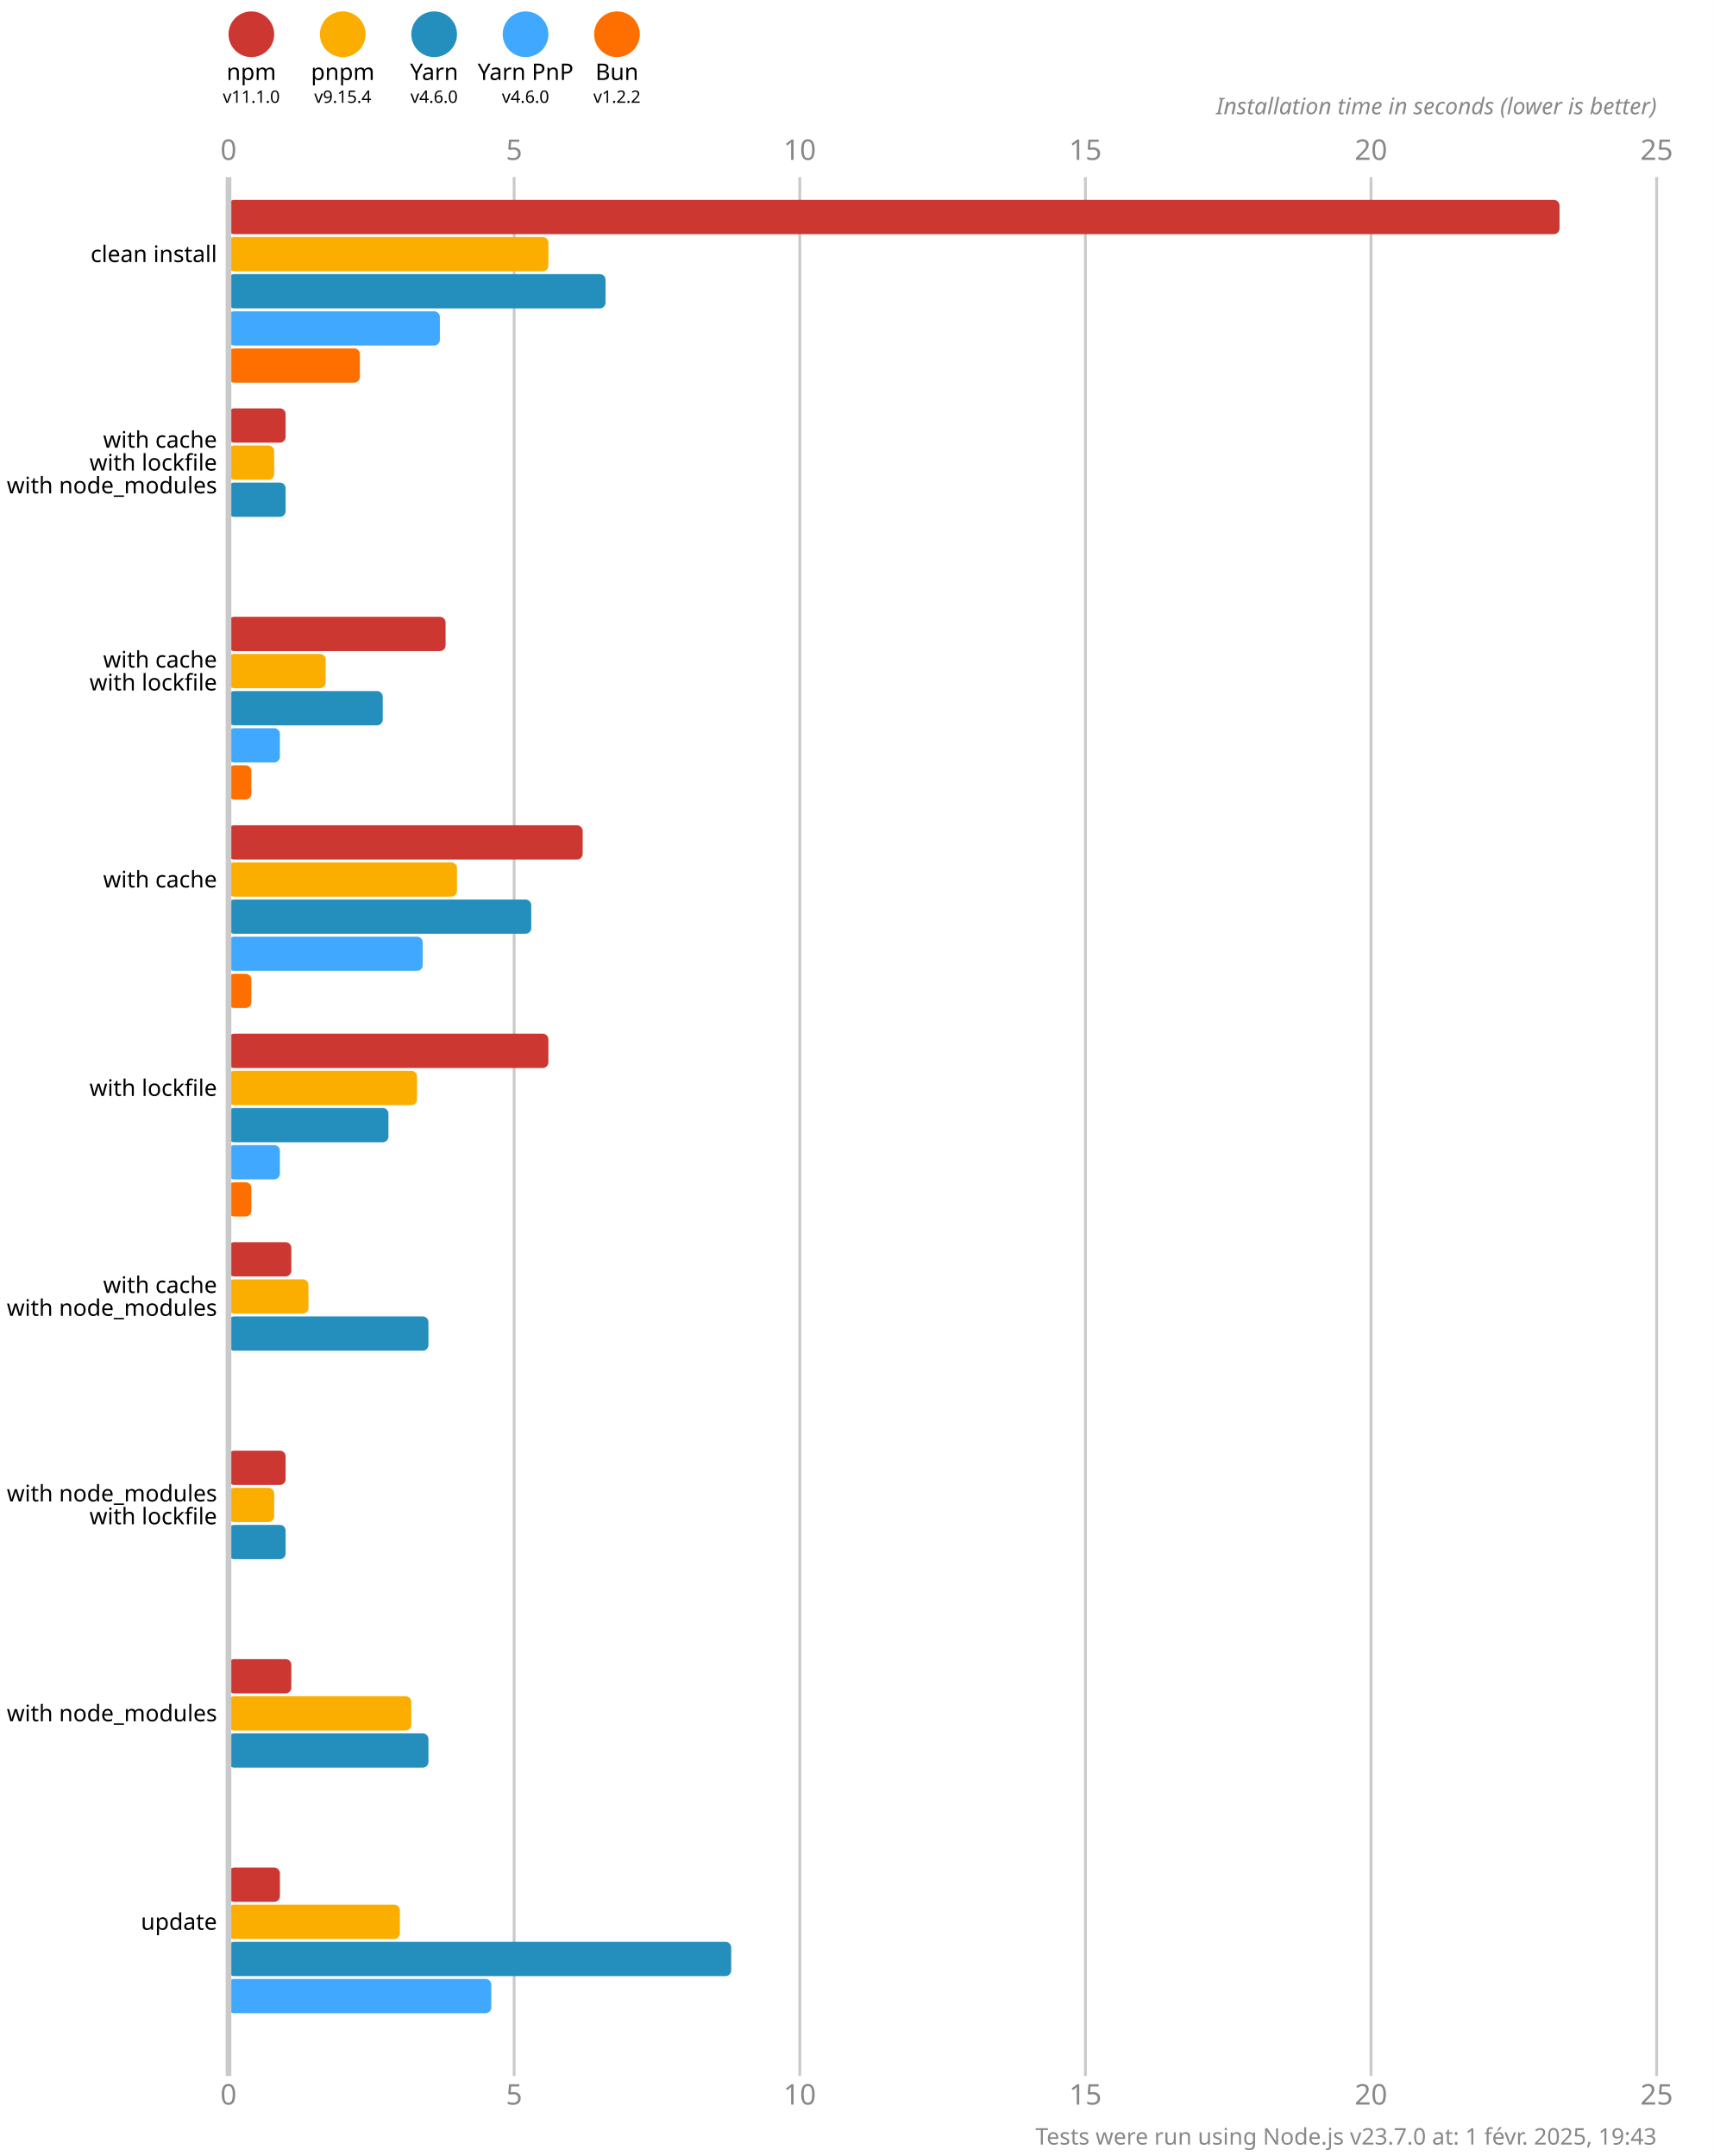
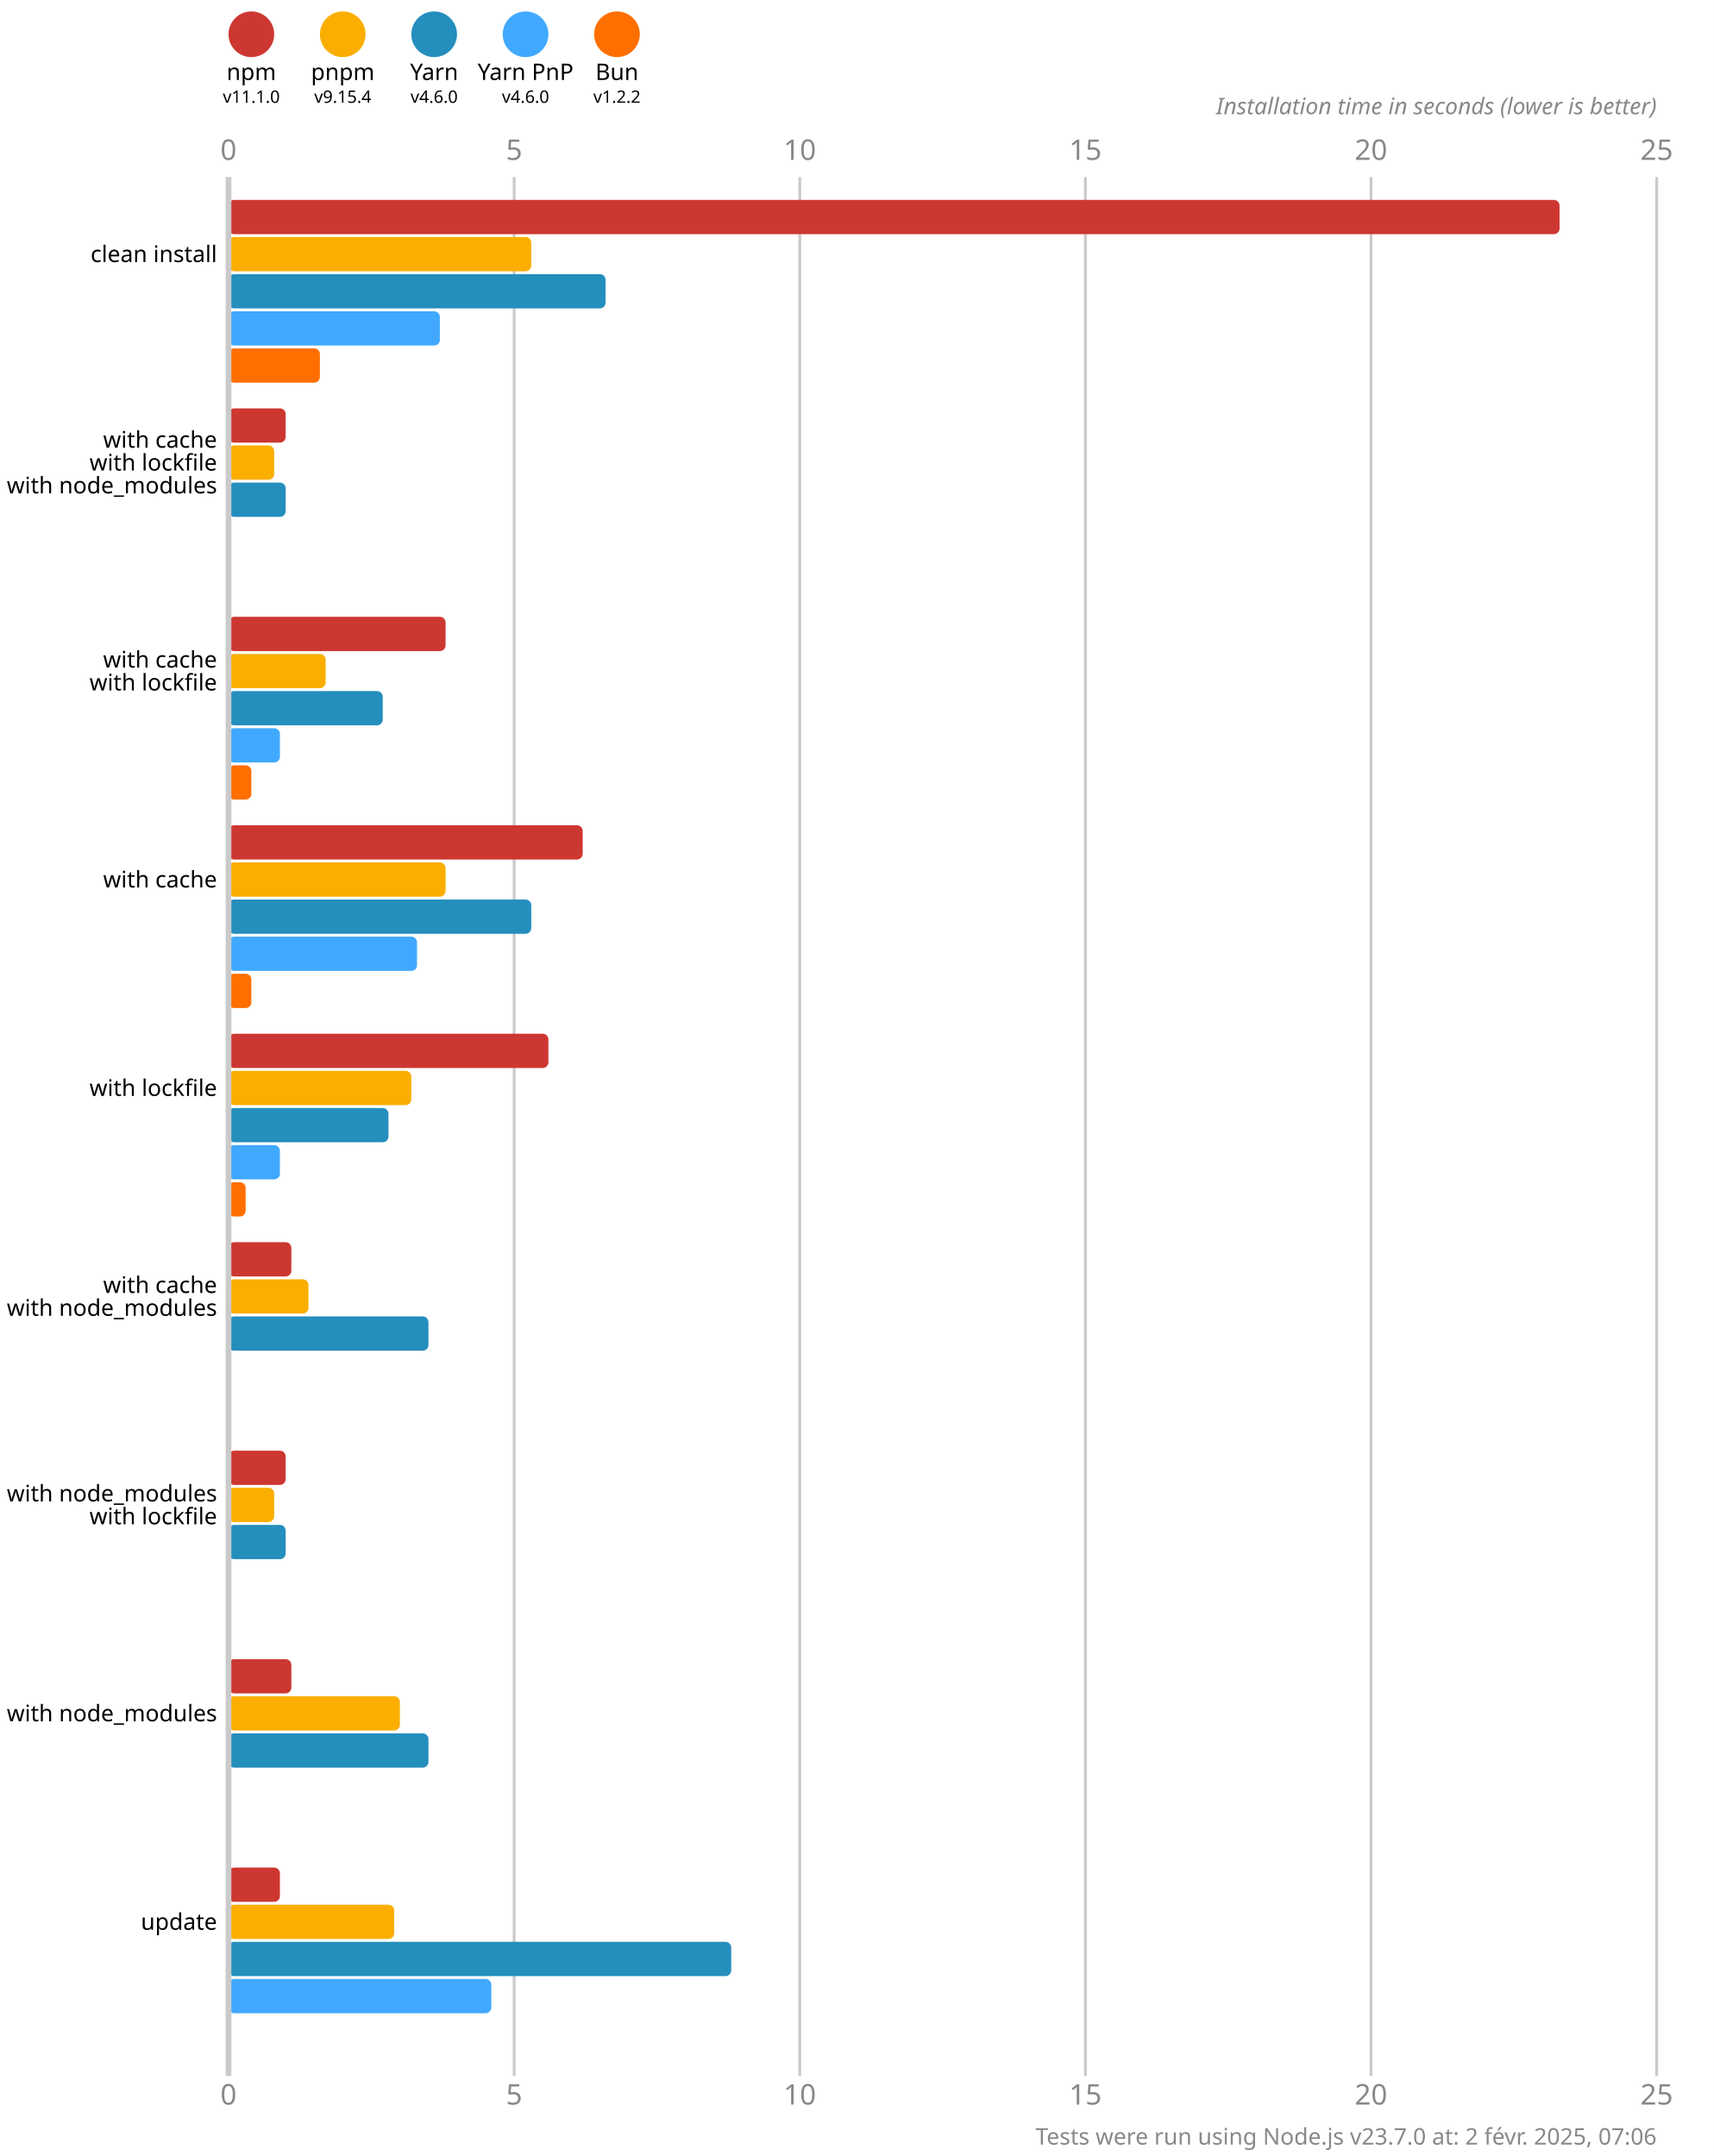
<svg xmlns="http://www.w3.org/2000/svg" version="1.1" viewBox="0 0 300 377.5">
  <style>
    .font { font-family: sans-serif; }
    .s3 { font-size: 3px; }
    .s4 { font-size: 4px; }
    .s5 { font-size: 5px; }
    .line { stroke: #cacaca; }
    .width { stroke-width: 0.5; }
    .text { fill: #888; }
  </style>
  <rect x="0" y="0" width="300" height="377.5" fill="#fff" />
  <circle cx="44" cy="6" r="4" fill="#cd3731" />
  <text x="44" y="14" class="font s4" text-anchor="middle">npm</text>
  <text x="44" y="18" class="font s3" text-anchor="middle">v11.1.0</text>
  <circle cx="60" cy="6" r="4" fill="#fbae00" />
  <text x="60" y="14" class="font s4" text-anchor="middle">pnpm</text>
  <text x="60" y="18" class="font s3" text-anchor="middle">v9.15.4</text>
  <circle cx="76" cy="6" r="4" fill="#248ebd" />
  <text x="76" y="14" class="font s4" text-anchor="middle">Yarn</text>
  <text x="76" y="18" class="font s3" text-anchor="middle">v4.6.0</text>
  <circle cx="92" cy="6" r="4" fill="#40a9ff" />
  <text x="92" y="14" class="font s4" text-anchor="middle">Yarn PnP</text>
  <text x="92" y="18" class="font s3" text-anchor="middle">v4.6.0</text>
  <circle cx="108" cy="6" r="4" fill="#ff6f00" />
  <text x="108" y="14" class="font s4" text-anchor="middle">Bun</text>
  <text x="108" y="18" class="font s3" text-anchor="middle">v1.2.2</text>
  <text x="40" y="28" class="font s5 text" text-anchor="middle">0</text>
  <text x="40" y="368.5" class="font s5 text" text-anchor="middle">0</text>
  <line x1="90" y1="31" x2="90" y2="363.5" class="line width" />
  <text x="90" y="28" class="font s5 text" text-anchor="middle">5</text>
  <text x="90" y="368.5" class="font s5 text" text-anchor="middle">5</text>
  <line x1="140" y1="31" x2="140" y2="363.5" class="line width" />
  <text x="140" y="28" class="font s5 text" text-anchor="middle">10</text>
  <text x="140" y="368.5" class="font s5 text" text-anchor="middle">10</text>
  <line x1="190" y1="31" x2="190" y2="363.5" class="line width" />
  <text x="190" y="28" class="font s5 text" text-anchor="middle">15</text>
  <text x="190" y="368.5" class="font s5 text" text-anchor="middle">15</text>
  <line x1="240" y1="31" x2="240" y2="363.5" class="line width" />
  <text x="240" y="28" class="font s5 text" text-anchor="middle">20</text>
  <text x="240" y="368.5" class="font s5 text" text-anchor="middle">20</text>
  <line x1="290" y1="31" x2="290" y2="363.5" class="line width" />
  <text x="290" y="28" class="font s5 text" text-anchor="middle">25</text>
  <text x="290" y="368.5" class="font s5 text" text-anchor="middle">25</text>
  <text x="290" y="20" class="font s4 text" font-style="italic" text-anchor="end">Installation time in seconds (lower is better)</text>
  <rect x="40" y="35" width="233" height="6" fill="#cd3731" rx="1" ry="1" />
-   <rect x="40" y="41.5" width="56" height="6" fill="#fbae00" rx="1" ry="1" />
+   <rect x="40" y="41.5" width="53" height="6" fill="#fbae00" rx="1" ry="1" />
  <rect x="40" y="48" width="66" height="6" fill="#248ebd" rx="1" ry="1" />
  <rect x="40" y="54.5" width="37" height="6" fill="#40a9ff" rx="1" ry="1" />
-   <rect x="40" y="61" width="23" height="6" fill="#ff6f00" rx="1" ry="1" />
+   <rect x="40" y="61" width="16" height="6" fill="#ff6f00" rx="1" ry="1" />
  <rect x="40" y="71.5" width="10" height="6" fill="#cd3731" rx="1" ry="1" />
  <rect x="40" y="78" width="8" height="6" fill="#fbae00" rx="1" ry="1" />
  <rect x="40" y="84.5" width="10" height="6" fill="#248ebd" rx="1" ry="1" />
  <rect x="40" y="91" width="0" height="6" fill="#40a9ff" rx="1" ry="1" />
  <rect x="40" y="97.5" width="0" height="6" fill="#ff6f00" rx="1" ry="1" />
  <rect x="40" y="108" width="38" height="6" fill="#cd3731" rx="1" ry="1" />
  <rect x="40" y="114.5" width="17" height="6" fill="#fbae00" rx="1" ry="1" />
  <rect x="40" y="121" width="27" height="6" fill="#248ebd" rx="1" ry="1" />
  <rect x="40" y="127.5" width="9" height="6" fill="#40a9ff" rx="1" ry="1" />
  <rect x="40" y="134" width="4" height="6" fill="#ff6f00" rx="1" ry="1" />
  <rect x="40" y="144.5" width="62" height="6" fill="#cd3731" rx="1" ry="1" />
-   <rect x="40" y="151" width="40" height="6" fill="#fbae00" rx="1" ry="1" />
+   <rect x="40" y="151" width="38" height="6" fill="#fbae00" rx="1" ry="1" />
  <rect x="40" y="157.5" width="53" height="6" fill="#248ebd" rx="1" ry="1" />
-   <rect x="40" y="164" width="34" height="6" fill="#40a9ff" rx="1" ry="1" />
+   <rect x="40" y="164" width="33" height="6" fill="#40a9ff" rx="1" ry="1" />
  <rect x="40" y="170.5" width="4" height="6" fill="#ff6f00" rx="1" ry="1" />
  <rect x="40" y="181" width="56" height="6" fill="#cd3731" rx="1" ry="1" />
-   <rect x="40" y="187.5" width="33" height="6" fill="#fbae00" rx="1" ry="1" />
+   <rect x="40" y="187.5" width="32" height="6" fill="#fbae00" rx="1" ry="1" />
  <rect x="40" y="194" width="28" height="6" fill="#248ebd" rx="1" ry="1" />
  <rect x="40" y="200.5" width="9" height="6" fill="#40a9ff" rx="1" ry="1" />
-   <rect x="40" y="207" width="4" height="6" fill="#ff6f00" rx="1" ry="1" />
+   <rect x="40" y="207" width="3" height="6" fill="#ff6f00" rx="1" ry="1" />
  <rect x="40" y="217.5" width="11" height="6" fill="#cd3731" rx="1" ry="1" />
  <rect x="40" y="224" width="14" height="6" fill="#fbae00" rx="1" ry="1" />
  <rect x="40" y="230.5" width="35" height="6" fill="#248ebd" rx="1" ry="1" />
  <rect x="40" y="237" width="0" height="6" fill="#40a9ff" rx="1" ry="1" />
  <rect x="40" y="243.5" width="0" height="6" fill="#ff6f00" rx="1" ry="1" />
  <rect x="40" y="254" width="10" height="6" fill="#cd3731" rx="1" ry="1" />
  <rect x="40" y="260.5" width="8" height="6" fill="#fbae00" rx="1" ry="1" />
  <rect x="40" y="267" width="10" height="6" fill="#248ebd" rx="1" ry="1" />
  <rect x="40" y="273.5" width="0" height="6" fill="#40a9ff" rx="1" ry="1" />
  <rect x="40" y="280" width="0" height="6" fill="#ff6f00" rx="1" ry="1" />
  <rect x="40" y="290.5" width="11" height="6" fill="#cd3731" rx="1" ry="1" />
-   <rect x="40" y="297" width="32" height="6" fill="#fbae00" rx="1" ry="1" />
+   <rect x="40" y="297" width="30" height="6" fill="#fbae00" rx="1" ry="1" />
  <rect x="40" y="303.5" width="35" height="6" fill="#248ebd" rx="1" ry="1" />
  <rect x="40" y="310" width="0" height="6" fill="#40a9ff" rx="1" ry="1" />
  <rect x="40" y="316.5" width="0" height="6" fill="#ff6f00" rx="1" ry="1" />
  <rect x="40" y="327" width="9" height="6" fill="#cd3731" rx="1" ry="1" />
-   <rect x="40" y="333.5" width="30" height="6" fill="#fbae00" rx="1" ry="1" />
+   <rect x="40" y="333.5" width="29" height="6" fill="#fbae00" rx="1" ry="1" />
  <rect x="40" y="340" width="88" height="6" fill="#248ebd" rx="1" ry="1" />
  <rect x="40" y="346.5" width="46" height="6" fill="#40a9ff" rx="1" ry="1" />
  <rect x="40" y="353" width="0" height="6" fill="#ff6f00" rx="1" ry="1" />
  <line x1="40" y1="31" x2="40" y2="363.5" class="line" />
  <text x="38" y="44.5" class="font s4" dominant-baseline="middle" text-anchor="end">clean install</text>
  <text x="38" y="77" class="font s4" dominant-baseline="middle" text-anchor="end">with cache</text>
  <text x="38" y="81" class="font s4" dominant-baseline="middle" text-anchor="end">with lockfile</text>
  <text x="38" y="85" class="font s4" dominant-baseline="middle" text-anchor="end">with node_modules</text>
  <text x="38" y="115.5" class="font s4" dominant-baseline="middle" text-anchor="end">with cache</text>
  <text x="38" y="119.5" class="font s4" dominant-baseline="middle" text-anchor="end">with lockfile</text>
  <text x="38" y="154" class="font s4" dominant-baseline="middle" text-anchor="end">with cache</text>
  <text x="38" y="190.5" class="font s4" dominant-baseline="middle" text-anchor="end">with lockfile</text>
  <text x="38" y="225" class="font s4" dominant-baseline="middle" text-anchor="end">with cache</text>
  <text x="38" y="229" class="font s4" dominant-baseline="middle" text-anchor="end">with node_modules</text>
  <text x="38" y="261.5" class="font s4" dominant-baseline="middle" text-anchor="end">with node_modules</text>
  <text x="38" y="265.5" class="font s4" dominant-baseline="middle" text-anchor="end">with lockfile</text>
  <text x="38" y="300" class="font s4" dominant-baseline="middle" text-anchor="end">with node_modules</text>
  <text x="38" y="336.5" class="font s4" dominant-baseline="middle" text-anchor="end">update</text>
-   <text x="290" y="375.5" class="font s4 text" text-anchor="end">Tests were run using Node.js v23.7.0 at: 1 févr. 2025, 19:43</text>
+   <text x="290" y="375.5" class="font s4 text" text-anchor="end">Tests were run using Node.js v23.7.0 at: 2 févr. 2025, 07:06</text>
</svg>
